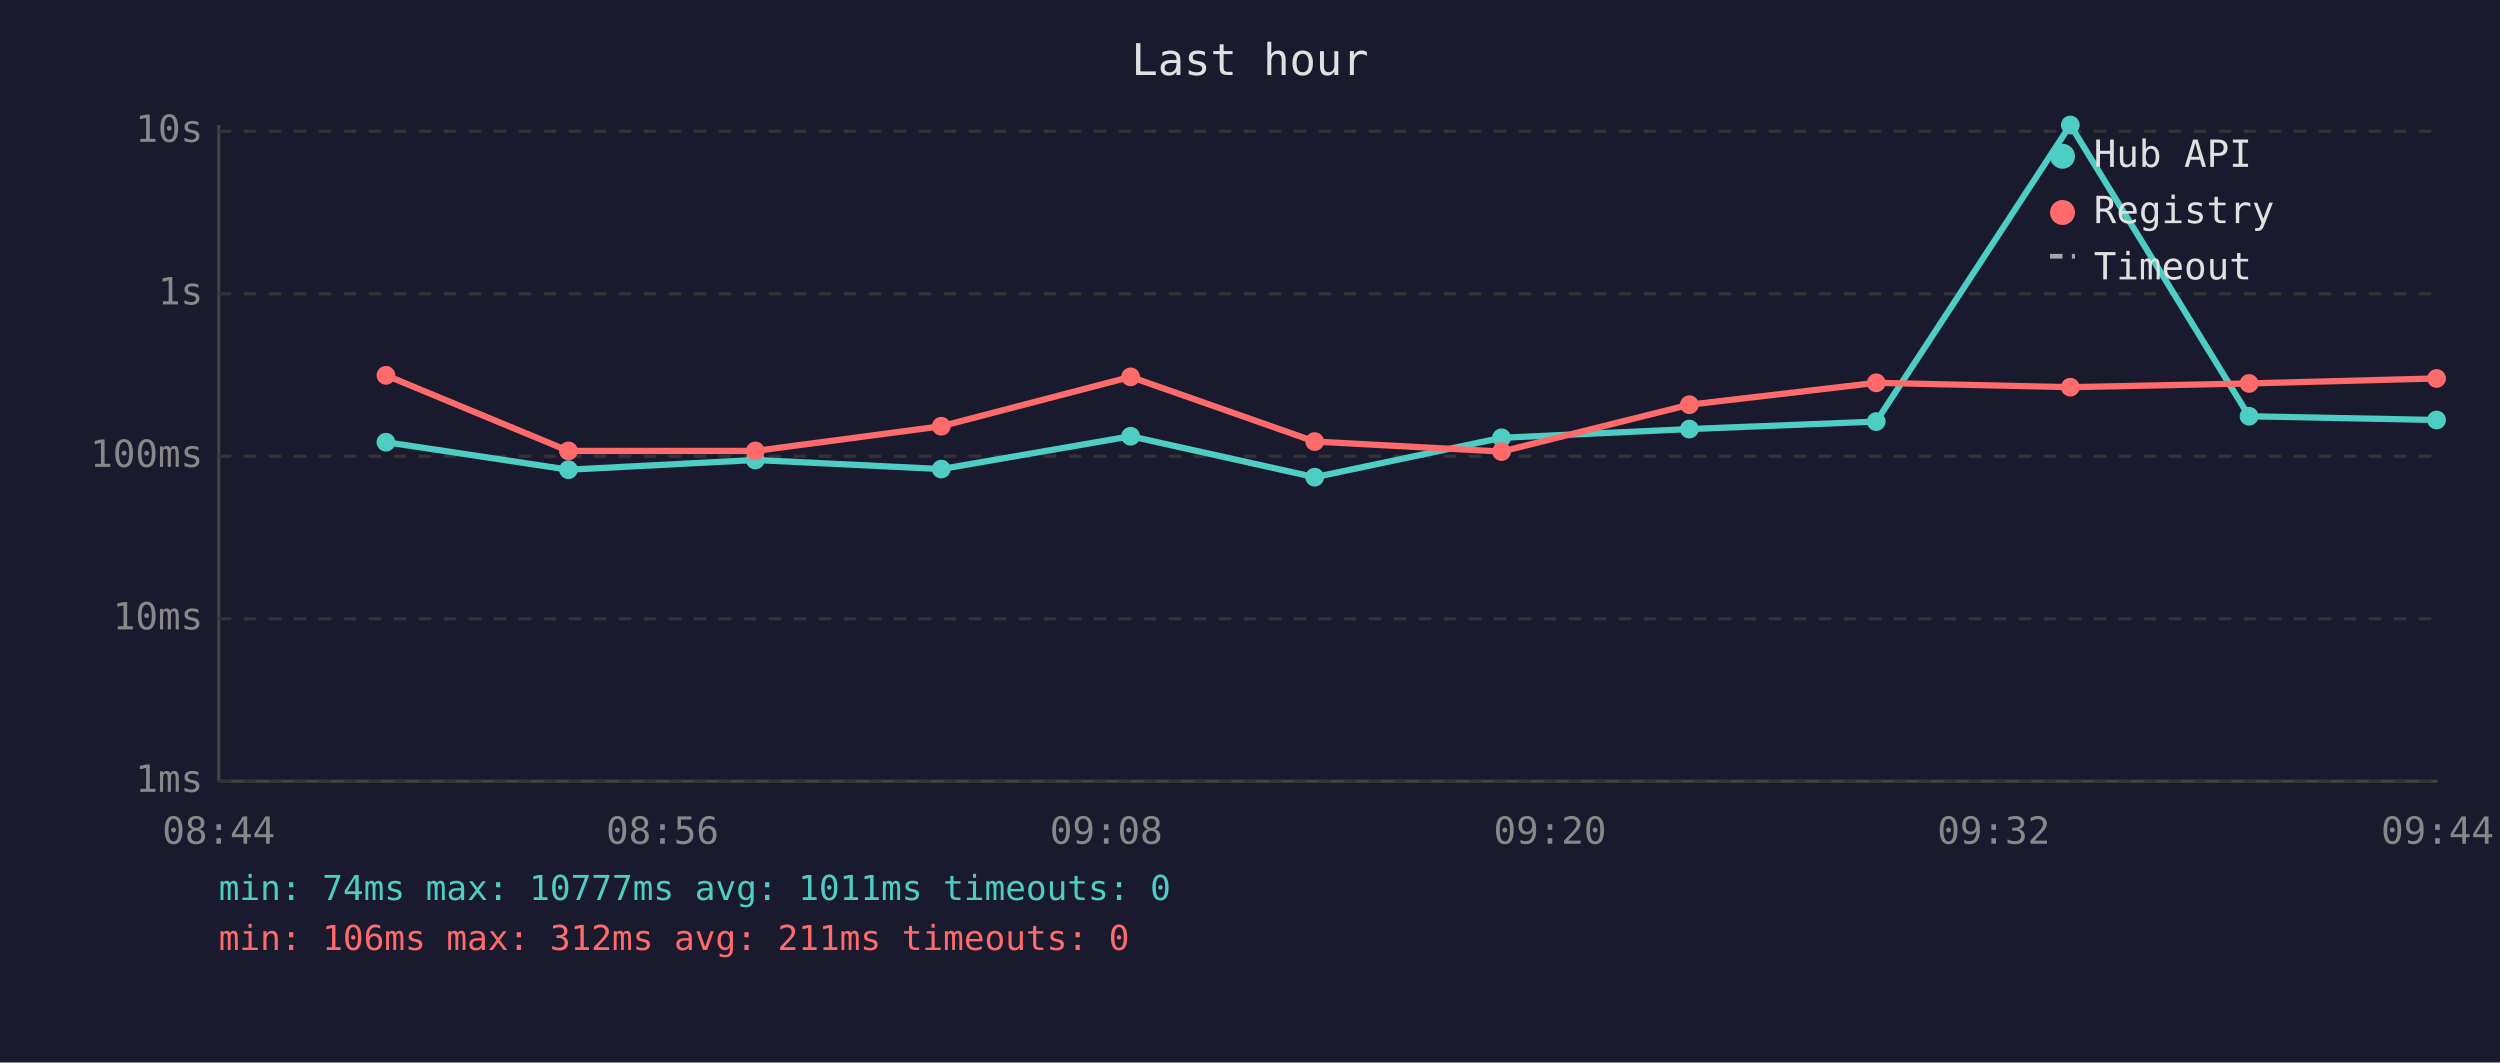
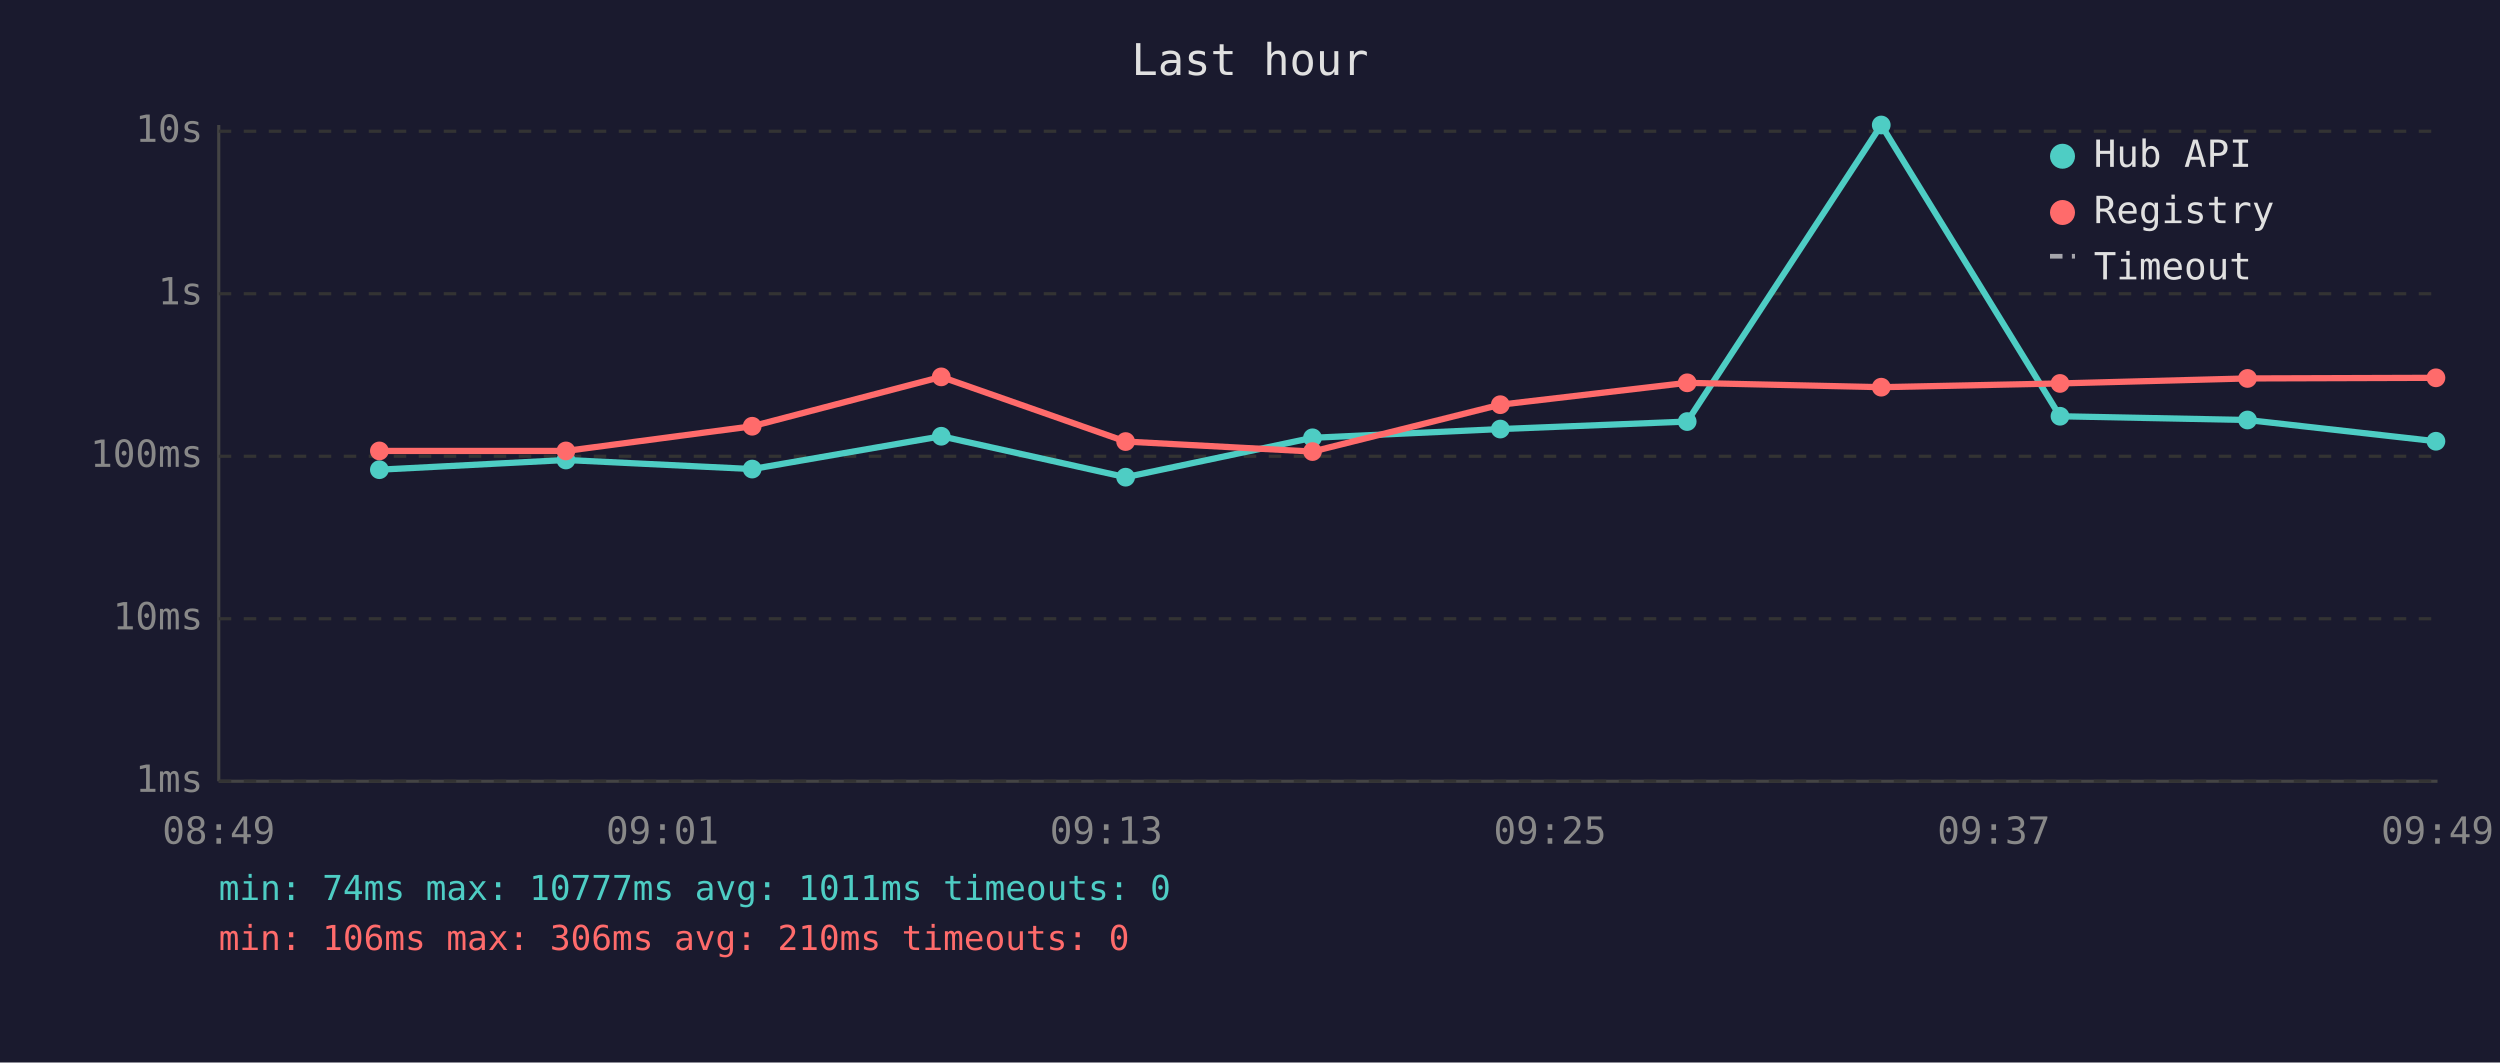
<svg xmlns="http://www.w3.org/2000/svg" viewBox="0 0 800 340" font-family="monospace" font-size="12">
  <rect width="800" height="340" fill="#1a1a2e" />
  <text x="400" y="24" fill="#e0e0e0" font-size="14" text-anchor="middle">Last hour</text>
  <line x1="70" y1="40" x2="70" y2="250" stroke="#444" stroke-width="1" />
  <line x1="70" y1="250" x2="780" y2="250" stroke="#444" stroke-width="1" />
  <line x1="70" y1="250" x2="780" y2="250" stroke="#333" stroke-width="1" stroke-dasharray="4" />
  <text x="65" y="250" fill="#888" text-anchor="end" dominant-baseline="middle">1ms</text>
  <line x1="70" y1="198" x2="780" y2="198" stroke="#333" stroke-width="1" stroke-dasharray="4" />
  <text x="65" y="198" fill="#888" text-anchor="end" dominant-baseline="middle">10ms</text>
  <line x1="70" y1="146" x2="780" y2="146" stroke="#333" stroke-width="1" stroke-dasharray="4" />
  <text x="65" y="146" fill="#888" text-anchor="end" dominant-baseline="middle">100ms</text>
  <line x1="70" y1="94" x2="780" y2="94" stroke="#333" stroke-width="1" stroke-dasharray="4" />
  <text x="65" y="94" fill="#888" text-anchor="end" dominant-baseline="middle">1s</text>
  <line x1="70" y1="42" x2="780" y2="42" stroke="#333" stroke-width="1" stroke-dasharray="4" />
  <text x="65" y="42" fill="#888" text-anchor="end" dominant-baseline="middle">10s</text>
-   <text x="70" y="270" fill="#888" text-anchor="middle">08:44</text>
-   <text x="212" y="270" fill="#888" text-anchor="middle">08:56</text>
-   <text x="354" y="270" fill="#888" text-anchor="middle">09:08</text>
-   <text x="496" y="270" fill="#888" text-anchor="middle">09:20</text>
-   <text x="638" y="270" fill="#888" text-anchor="middle">09:32</text>
-   <text x="780" y="270" fill="#888" text-anchor="middle">09:44</text>
-   <polyline points="123.5,141.5 181.9,150.3 241.7,147.2 301.2,150.1 361.8,139.6 420.7,152.7 480.5,140.1 540.6,137.3 600.4,134.9 662.5,40.0 719.7,133.2 779.7,134.4" fill="none" stroke="#4ecdc4" stroke-width="2" opacity="1" />
-   <circle cx="123.5" cy="141.5" r="3" fill="#4ecdc4" />
-   <circle cx="181.9" cy="150.3" r="3" fill="#4ecdc4" />
-   <circle cx="241.7" cy="147.2" r="3" fill="#4ecdc4" />
-   <circle cx="301.2" cy="150.1" r="3" fill="#4ecdc4" />
-   <circle cx="361.8" cy="139.6" r="3" fill="#4ecdc4" />
-   <circle cx="420.7" cy="152.7" r="3" fill="#4ecdc4" />
-   <circle cx="480.5" cy="140.1" r="3" fill="#4ecdc4" />
-   <circle cx="540.6" cy="137.3" r="3" fill="#4ecdc4" />
-   <circle cx="600.4" cy="134.9" r="3" fill="#4ecdc4" />
-   <circle cx="662.5" cy="40.0" r="3" fill="#4ecdc4" />
-   <circle cx="719.7" cy="133.2" r="3" fill="#4ecdc4" />
-   <circle cx="779.7" cy="134.4" r="3" fill="#4ecdc4" />
-   <polyline points="123.5,120.1 181.9,144.3 241.7,144.3 301.2,136.4 361.8,120.6 420.7,141.3 480.5,144.5 540.6,129.5 600.4,122.5 662.5,123.9 719.7,122.7 779.7,121.1" fill="none" stroke="#ff6b6b" stroke-width="2" opacity="1" />
-   <circle cx="123.5" cy="120.1" r="3" fill="#ff6b6b" />
-   <circle cx="181.9" cy="144.3" r="3" fill="#ff6b6b" />
-   <circle cx="241.7" cy="144.3" r="3" fill="#ff6b6b" />
-   <circle cx="301.2" cy="136.4" r="3" fill="#ff6b6b" />
-   <circle cx="361.8" cy="120.6" r="3" fill="#ff6b6b" />
-   <circle cx="420.7" cy="141.3" r="3" fill="#ff6b6b" />
-   <circle cx="480.5" cy="144.5" r="3" fill="#ff6b6b" />
-   <circle cx="540.6" cy="129.5" r="3" fill="#ff6b6b" />
-   <circle cx="600.4" cy="122.5" r="3" fill="#ff6b6b" />
-   <circle cx="662.5" cy="123.9" r="3" fill="#ff6b6b" />
-   <circle cx="719.7" cy="122.7" r="3" fill="#ff6b6b" />
-   <circle cx="779.7" cy="121.1" r="3" fill="#ff6b6b" />
+   <text x="70" y="270" fill="#888" text-anchor="middle">08:49</text>
+   <text x="212" y="270" fill="#888" text-anchor="middle">09:01</text>
+   <text x="354" y="270" fill="#888" text-anchor="middle">09:13</text>
+   <text x="496" y="270" fill="#888" text-anchor="middle">09:25</text>
+   <text x="638" y="270" fill="#888" text-anchor="middle">09:37</text>
+   <text x="780" y="270" fill="#888" text-anchor="middle">09:49</text>
+   <polyline points="121.4,150.3 181.1,147.2 240.7,150.1 301.2,139.6 360.2,152.7 420.0,140.1 480.1,137.3 539.9,134.9 602.0,40.0 659.2,133.2 719.2,134.4 779.5,141.2" fill="none" stroke="#4ecdc4" stroke-width="2" opacity="1" />
+   <circle cx="121.4" cy="150.3" r="3" fill="#4ecdc4" />
+   <circle cx="181.1" cy="147.2" r="3" fill="#4ecdc4" />
+   <circle cx="240.7" cy="150.1" r="3" fill="#4ecdc4" />
+   <circle cx="301.2" cy="139.6" r="3" fill="#4ecdc4" />
+   <circle cx="360.2" cy="152.7" r="3" fill="#4ecdc4" />
+   <circle cx="420.0" cy="140.1" r="3" fill="#4ecdc4" />
+   <circle cx="480.1" cy="137.3" r="3" fill="#4ecdc4" />
+   <circle cx="539.9" cy="134.9" r="3" fill="#4ecdc4" />
+   <circle cx="602.0" cy="40.0" r="3" fill="#4ecdc4" />
+   <circle cx="659.2" cy="133.2" r="3" fill="#4ecdc4" />
+   <circle cx="719.2" cy="134.4" r="3" fill="#4ecdc4" />
+   <circle cx="779.5" cy="141.2" r="3" fill="#4ecdc4" />
+   <polyline points="121.4,144.3 181.1,144.3 240.7,136.4 301.2,120.6 360.2,141.3 420.0,144.5 480.1,129.5 539.9,122.5 602.0,123.9 659.2,122.7 719.2,121.1 779.5,120.9" fill="none" stroke="#ff6b6b" stroke-width="2" opacity="1" />
+   <circle cx="121.4" cy="144.3" r="3" fill="#ff6b6b" />
+   <circle cx="181.1" cy="144.3" r="3" fill="#ff6b6b" />
+   <circle cx="240.7" cy="136.4" r="3" fill="#ff6b6b" />
+   <circle cx="301.2" cy="120.6" r="3" fill="#ff6b6b" />
+   <circle cx="360.2" cy="141.3" r="3" fill="#ff6b6b" />
+   <circle cx="420.0" cy="144.5" r="3" fill="#ff6b6b" />
+   <circle cx="480.1" cy="129.5" r="3" fill="#ff6b6b" />
+   <circle cx="539.9" cy="122.5" r="3" fill="#ff6b6b" />
+   <circle cx="602.0" cy="123.9" r="3" fill="#ff6b6b" />
+   <circle cx="659.2" cy="122.7" r="3" fill="#ff6b6b" />
+   <circle cx="719.2" cy="121.1" r="3" fill="#ff6b6b" />
+   <circle cx="779.5" cy="120.9" r="3" fill="#ff6b6b" />
  <circle cx="660" cy="50" r="4" fill="#4ecdc4" />
  <text x="670" y="50" fill="#e0e0e0" dominant-baseline="middle">Hub API</text>
  <circle cx="660" cy="68" r="4" fill="#ff6b6b" />
  <text x="670" y="68" fill="#e0e0e0" dominant-baseline="middle">Registry</text>
  <line x1="656" y1="82" x2="664" y2="82" stroke="#e0e0e0" stroke-width="1.5" stroke-dasharray="4,3" opacity="0.7" />
  <text x="670" y="86" fill="#e0e0e0" dominant-baseline="middle">Timeout</text>
  <text x="70" y="288" fill="#4ecdc4" font-size="11">min: 74ms  max: 10777ms  avg: 1011ms  timeouts: 0</text>
-   <text x="70" y="304" fill="#ff6b6b" font-size="11">min: 106ms  max: 312ms  avg: 211ms  timeouts: 0</text>
+   <text x="70" y="304" fill="#ff6b6b" font-size="11">min: 106ms  max: 306ms  avg: 210ms  timeouts: 0</text>
</svg>
